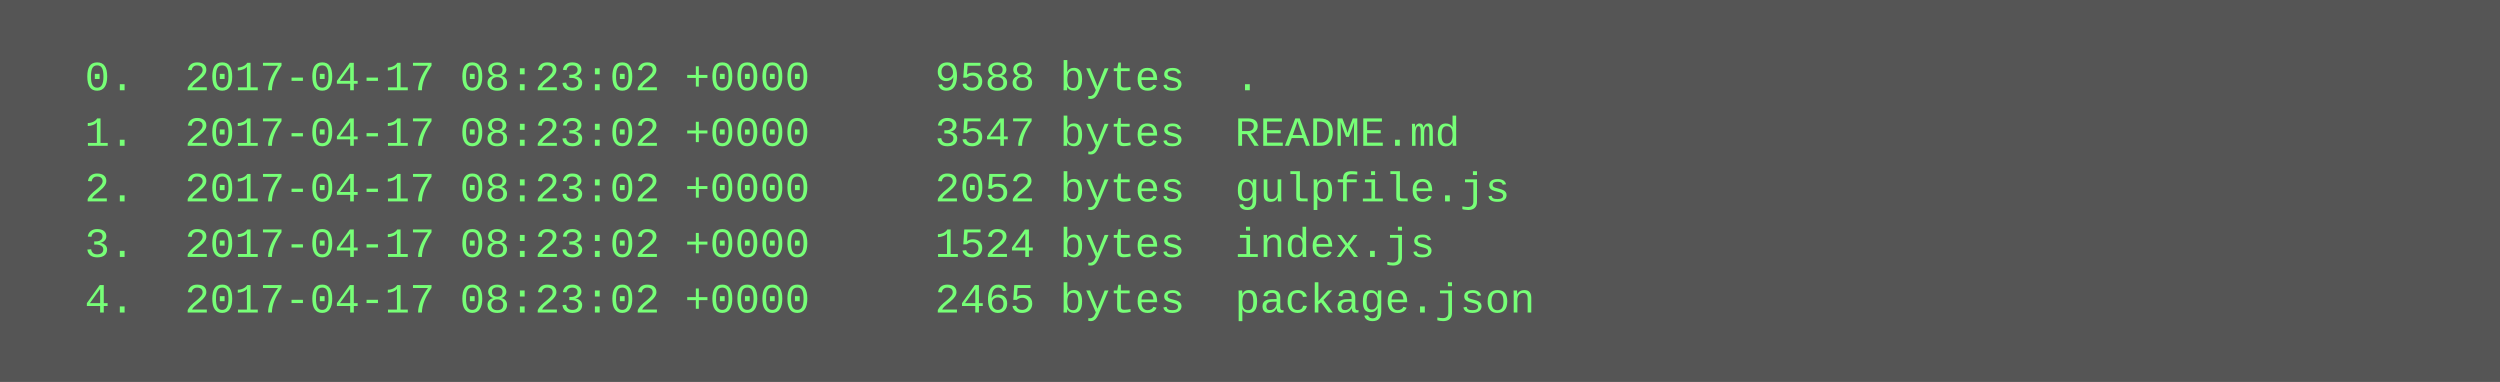
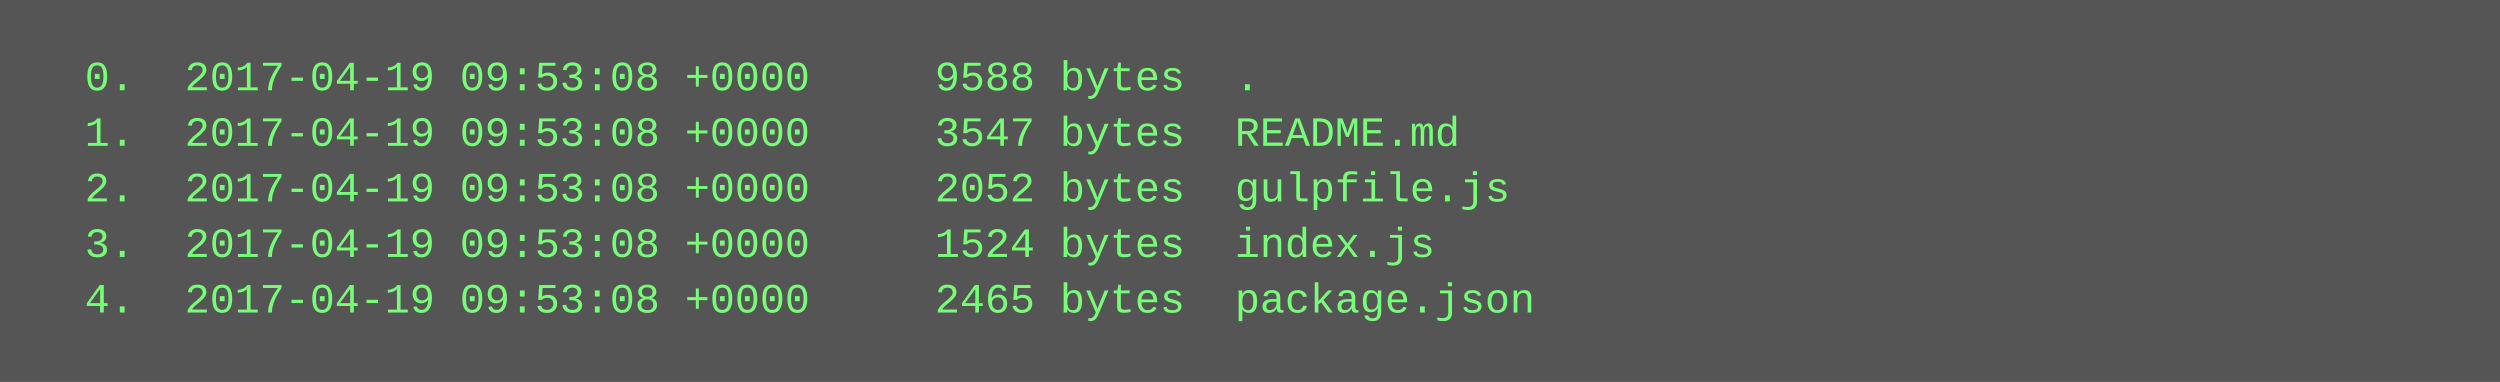
<svg xmlns="http://www.w3.org/2000/svg" height="110" width="720">
  <rect height="110" fill="#555" width="720" />
  <text fill="#7f7" font-family="Courier New" font-size="12" xml:space="preserve">
-     <tspan x="10" y="26">  0.  2017-04-17 08:23:02 +0000     9588 bytes  .</tspan>
-     <tspan x="10" y="42">  1.  2017-04-17 08:23:02 +0000     3547 bytes  README.md</tspan>
-     <tspan x="10" y="58">  2.  2017-04-17 08:23:02 +0000     2052 bytes  gulpfile.js</tspan>
-     <tspan x="10" y="74">  3.  2017-04-17 08:23:02 +0000     1524 bytes  index.js</tspan>
-     <tspan x="10" y="90">  4.  2017-04-17 08:23:02 +0000     2465 bytes  package.json</tspan>
+     <tspan x="10" y="26">  0.  2017-04-19 09:53:08 +0000     9588 bytes  .</tspan>
+     <tspan x="10" y="42">  1.  2017-04-19 09:53:08 +0000     3547 bytes  README.md</tspan>
+     <tspan x="10" y="58">  2.  2017-04-19 09:53:08 +0000     2052 bytes  gulpfile.js</tspan>
+     <tspan x="10" y="74">  3.  2017-04-19 09:53:08 +0000     1524 bytes  index.js</tspan>
+     <tspan x="10" y="90">  4.  2017-04-19 09:53:08 +0000     2465 bytes  package.json</tspan>
  </text>
</svg>
